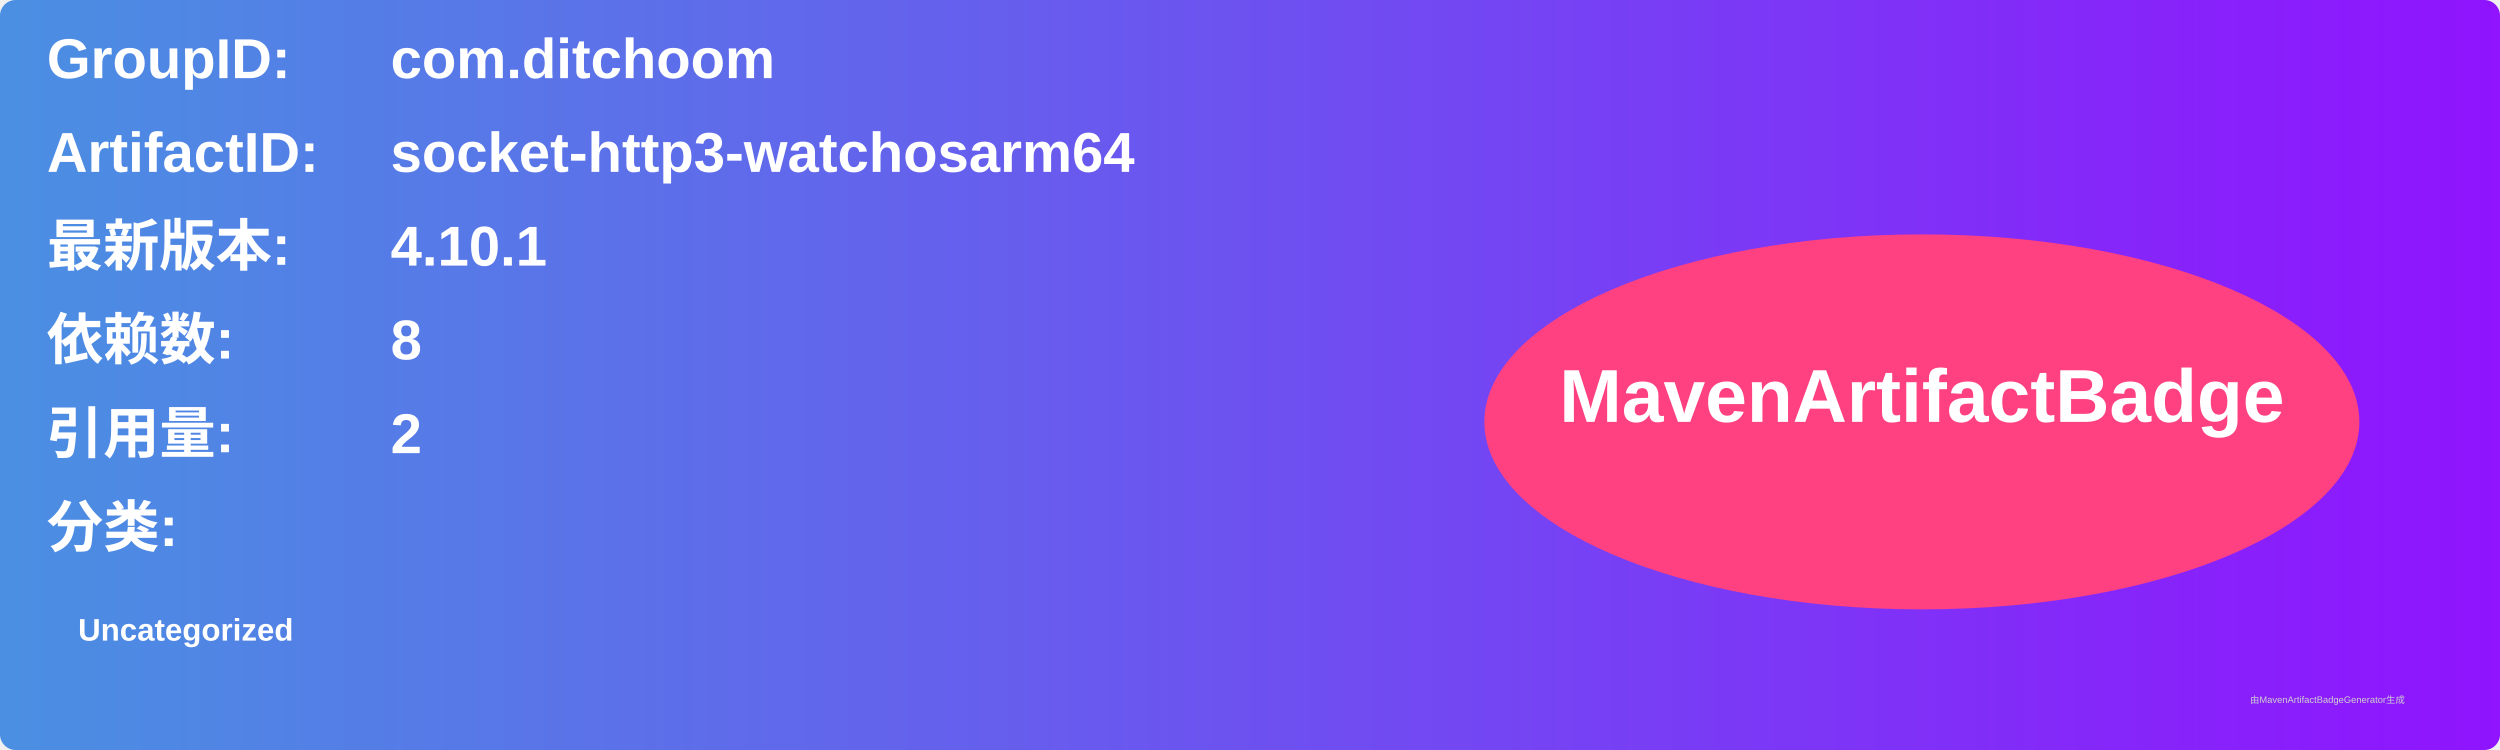
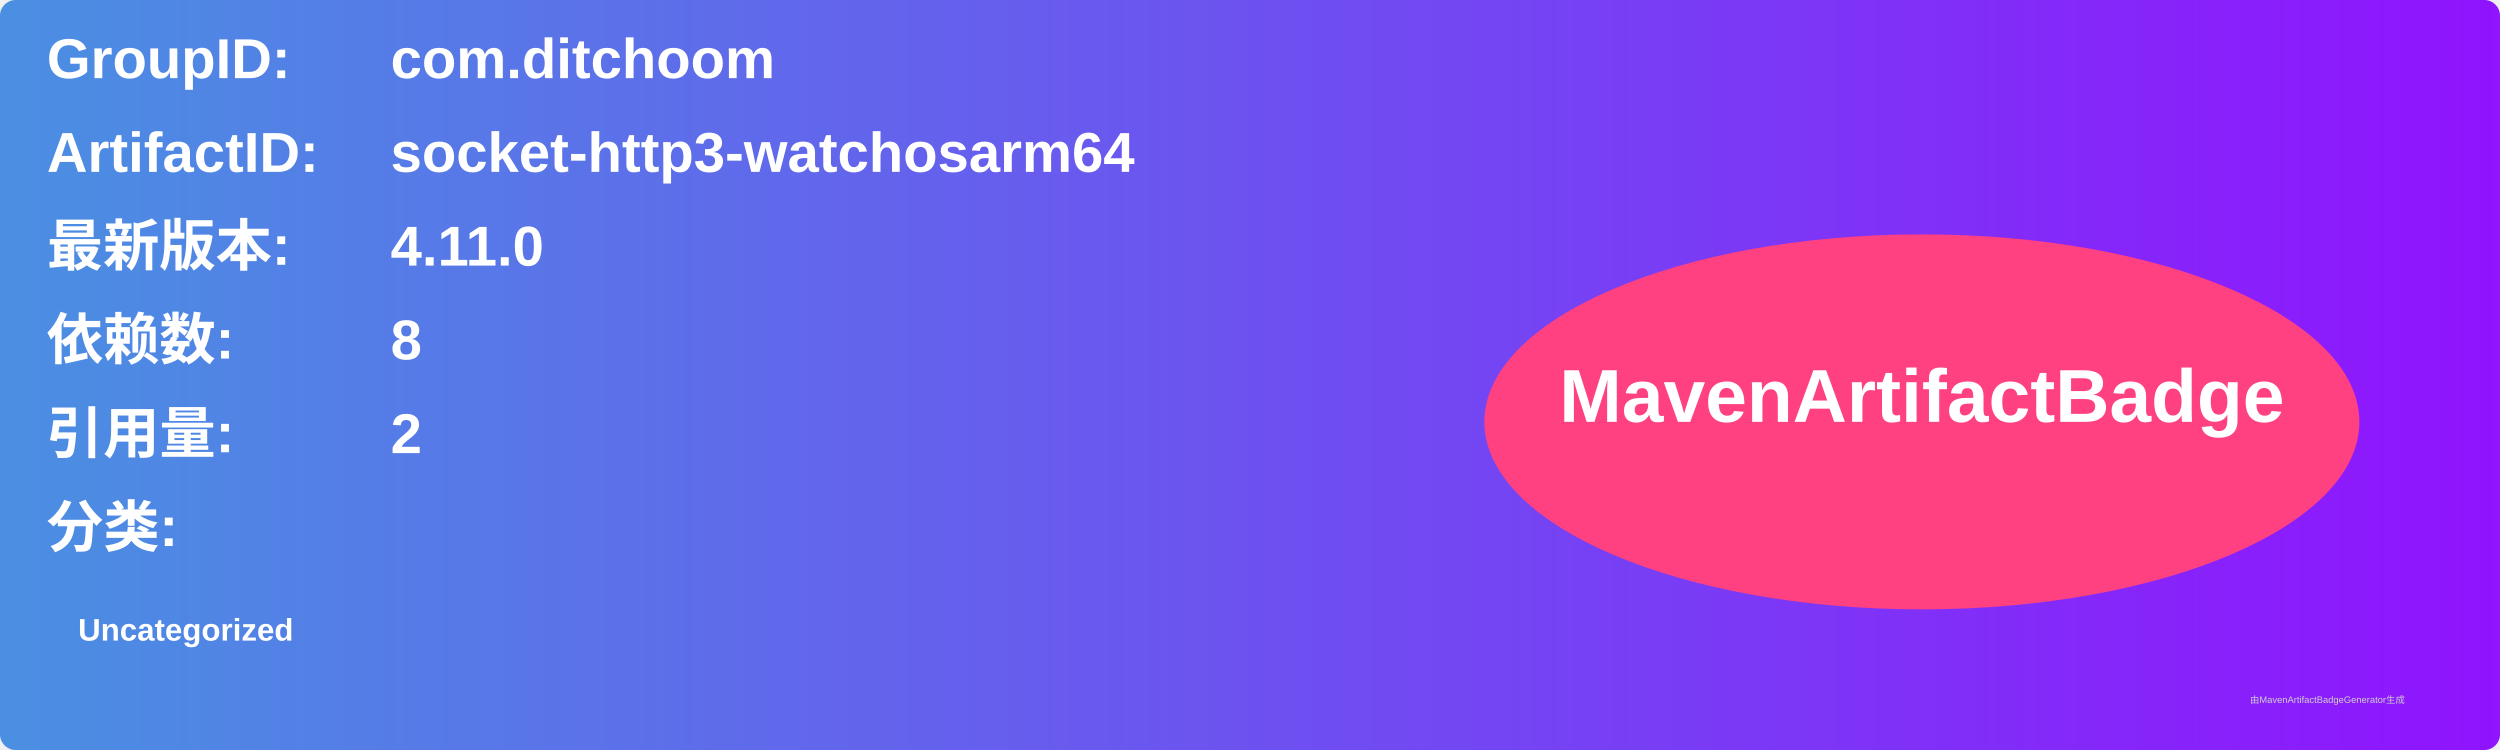
<svg xmlns="http://www.w3.org/2000/svg" width="800" height="240" viewBox="0 0 800 240">
  <linearGradient id="grad" x1="0%" y1="0%" x2="100%" y2="0%">
    <stop offset="0%" stop-color="#4a90e2" />
    <stop offset="100%" stop-color="#9013fe" />
  </linearGradient>
  <rect width="100%" height="100%" rx="5" ry="5" fill="url(#grad)" />
  <g transform="translate(15, 15)">
    <text x="0" y="10" font-family="Arial" font-size="18" fill="white" font-weight="bold" width="260">GroupID:</text>
    <text x="110" y="10" font-family="Arial" font-size="18" fill="white" font-weight="bold" width="460">com.ditchoom</text>
    <text x="0" y="40" font-family="Arial" font-size="18" fill="white" font-weight="bold" width="260">ArtifactID:</text>
    <text x="110" y="40" font-family="Arial" font-size="18" fill="white" font-weight="bold" width="460">socket-http3-watchosarm64</text>
    <text x="0" y="70" font-family="Arial" font-size="18" fill="white" font-weight="bold">最新版本:</text>
    <text x="110" y="70" font-family="Arial" font-size="18" fill="white" font-weight="bold">
-       <tspan font-weight="bold">4.10.1</tspan>
+       <tspan font-weight="bold">4.11.0</tspan>
    </text>
    <text x="0" y="100" font-family="Arial" font-size="18" fill="white" font-weight="bold">依赖数: </text>
    <text x="110" y="100" font-family="Arial" font-size="18" fill="white">
      <tspan font-weight="bold">8</tspan>
    </text>
    <text x="0" y="130" font-family="Arial" font-size="18" fill="white" font-weight="bold">引用量: </text>
    <text x="110" y="130" font-family="Arial" font-size="18" fill="white">
      <tspan font-weight="bold">2</tspan>
    </text>
    <text x="0" y="160" font-family="Arial" font-size="18" fill="white" font-weight="bold">分类:</text>
    <text x="10" y="190" font-family="Arial" font-size="10" fill="white">
      <tspan font-weight="bold">Uncategorized</tspan>
    </text>
    <ellipse cx="600" cy="120" rx="140" ry="60" fill="#ff4081" />
    <text x="600" y="120" text-anchor="middle" font-family="Arial" font-size="24" fill="white" font-weight="bold">MavenArtifactBadge</text>
  </g>
  <text x="720" y="225" font-family="Arial" font-size="3" fill="#d0d0d0">由MavenArtifactBadgeGenerator生成</text>
</svg>
